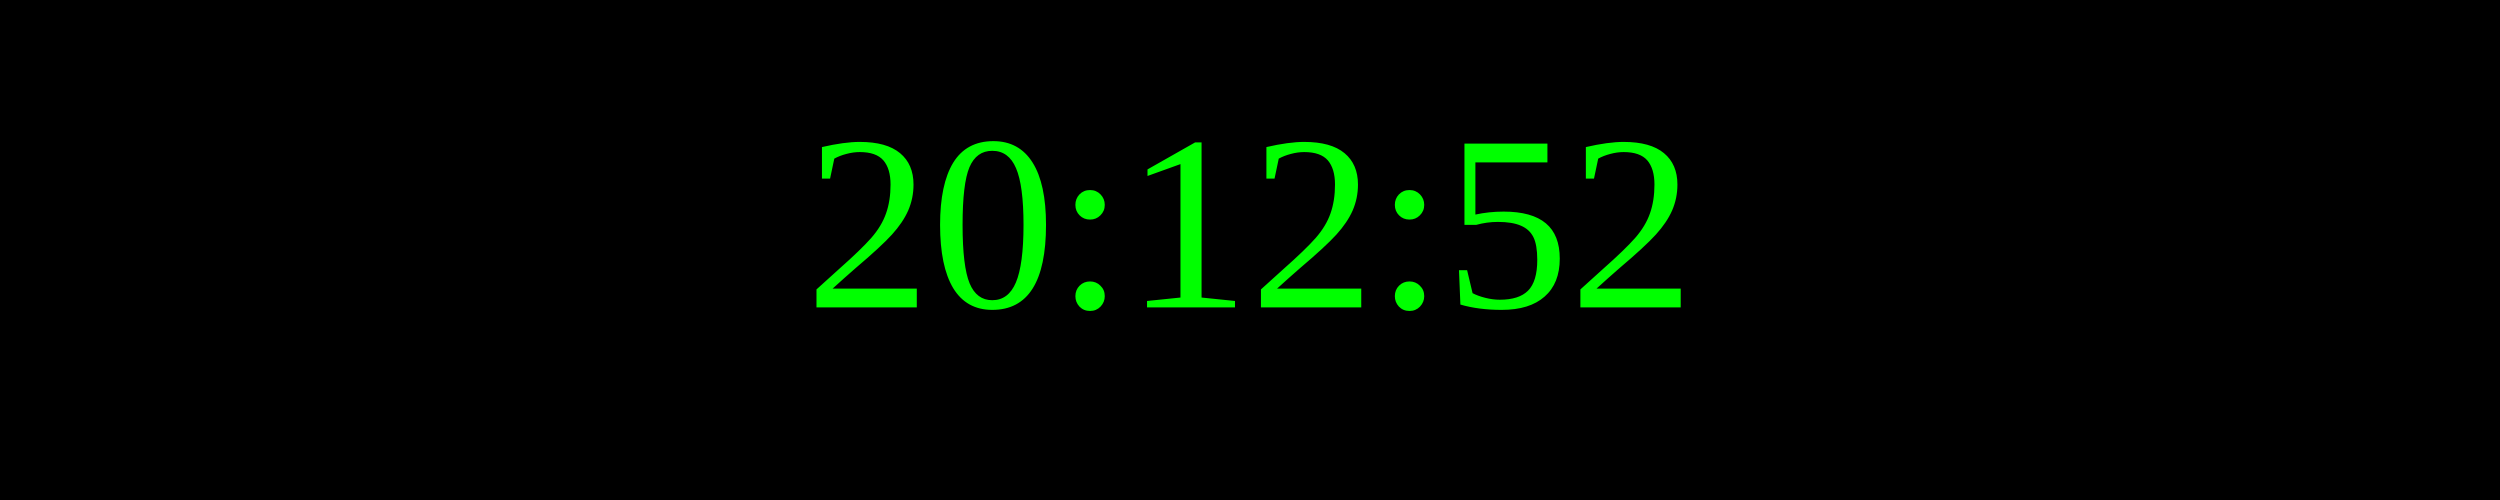
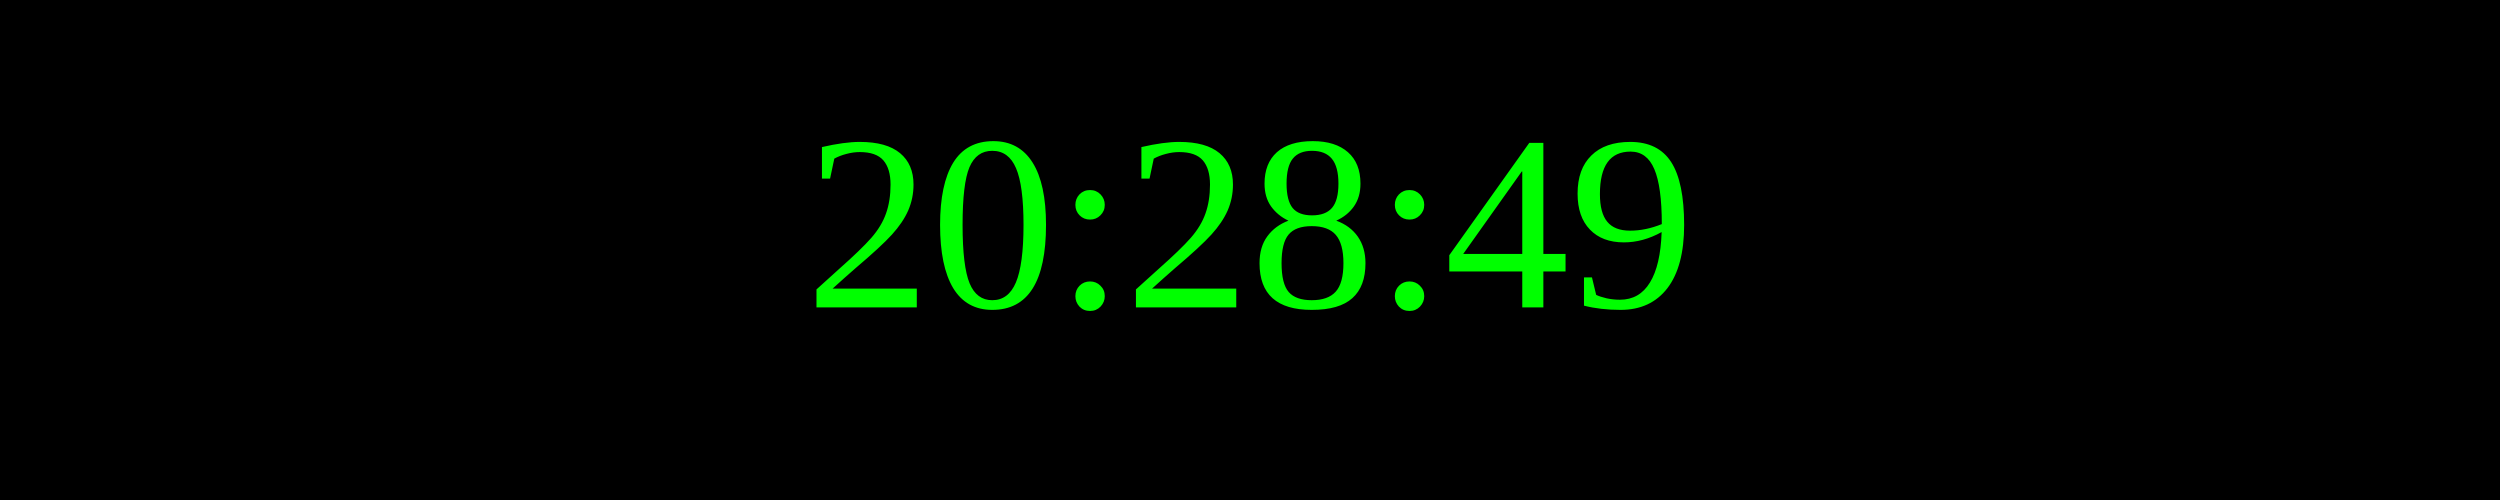
<svg xmlns="http://www.w3.org/2000/svg" width="250" height="50">
  <rect width="100%" height="100%" fill="black" />
  <text x="50%" y="50%" font-size="25" fill="lime" text-anchor="middle" dominant-baseline="middle">
- 20:12:52
+ 20:28:49
</text>
</svg>
